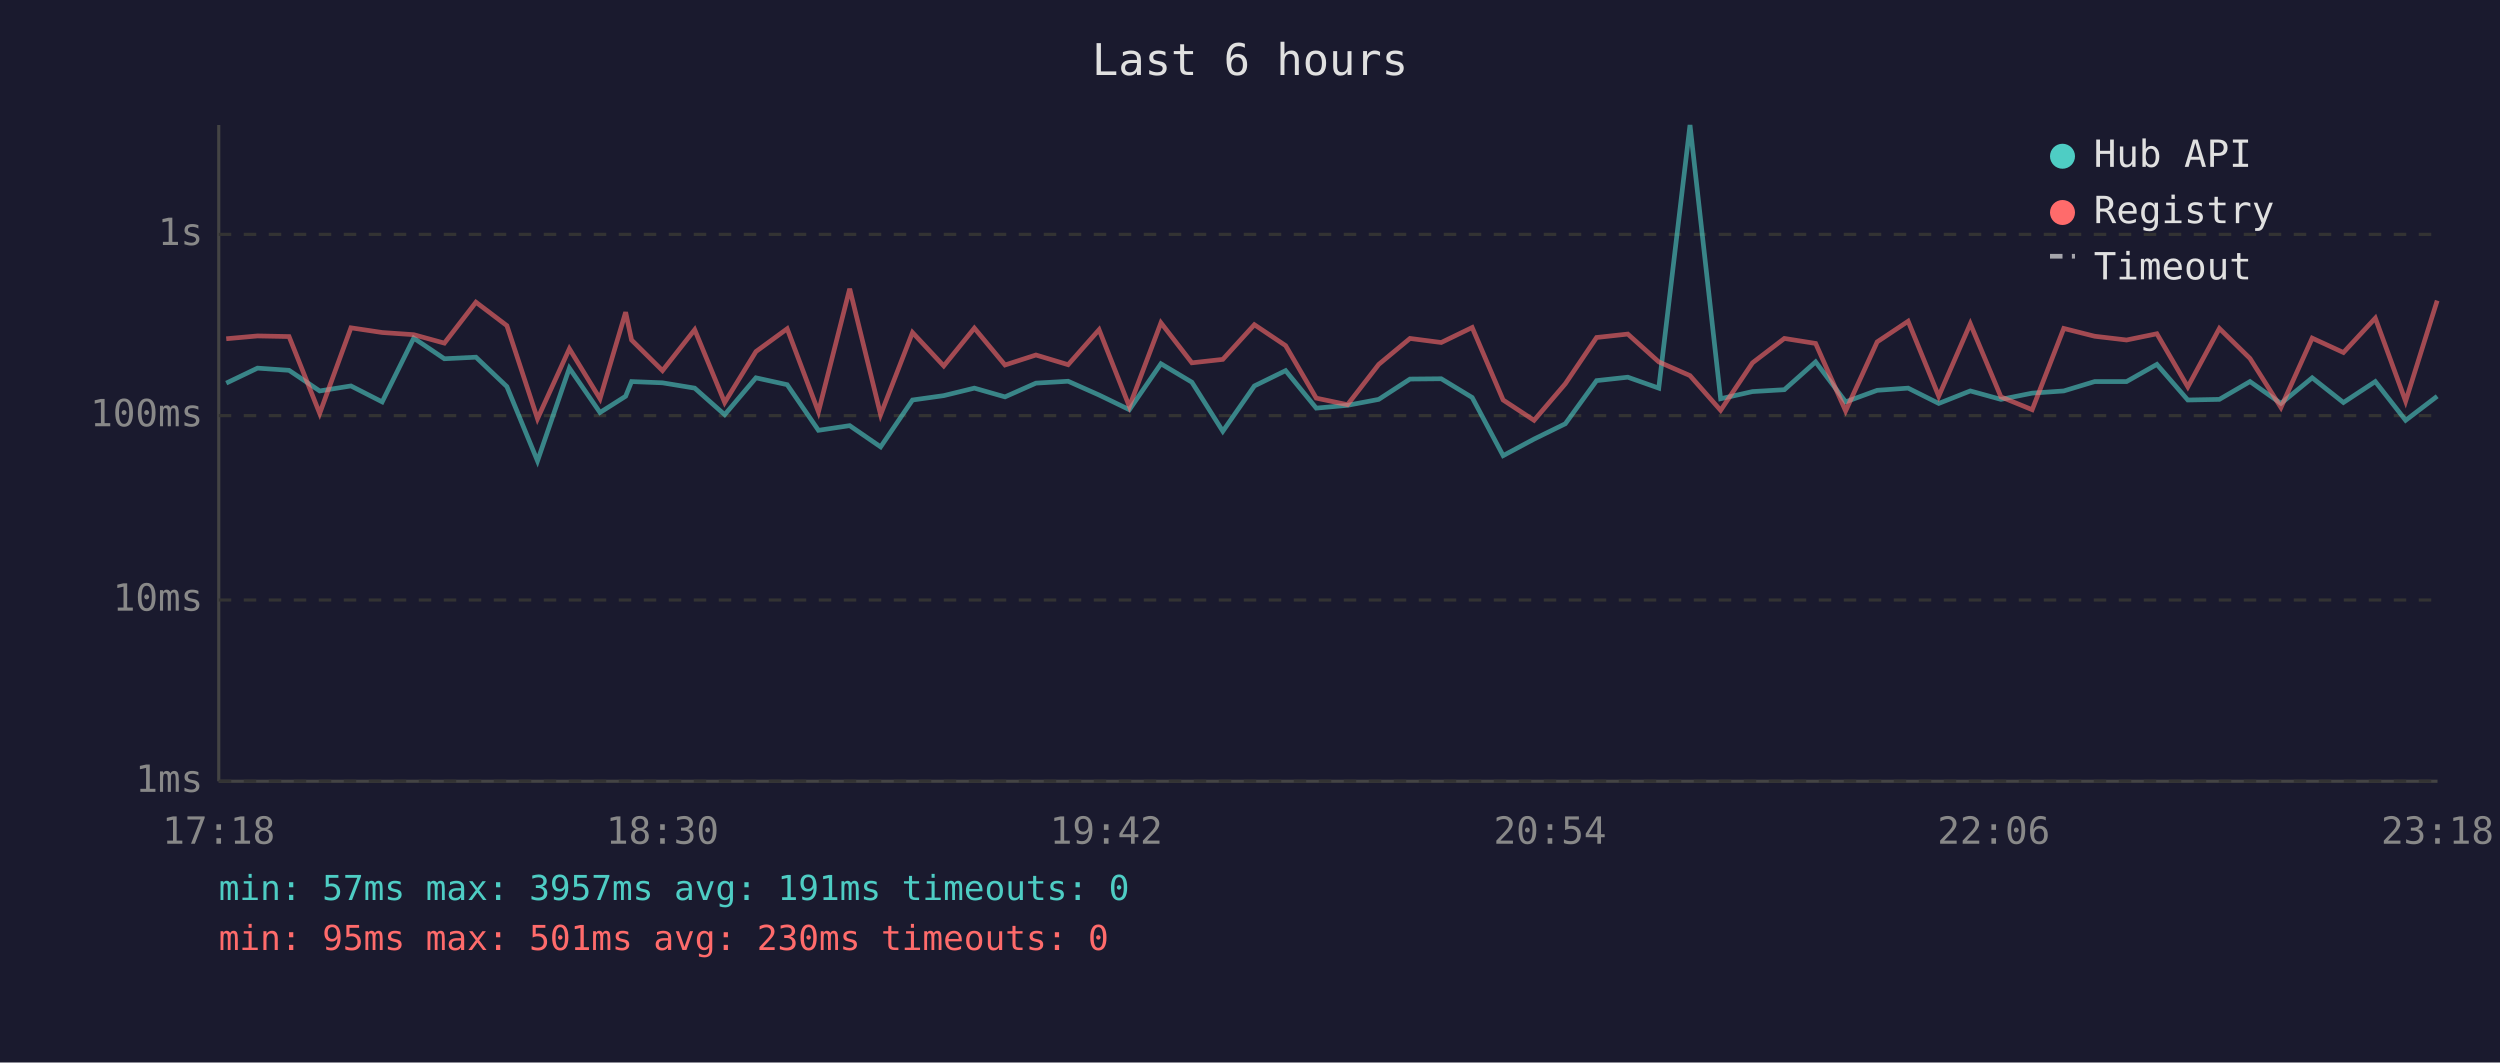
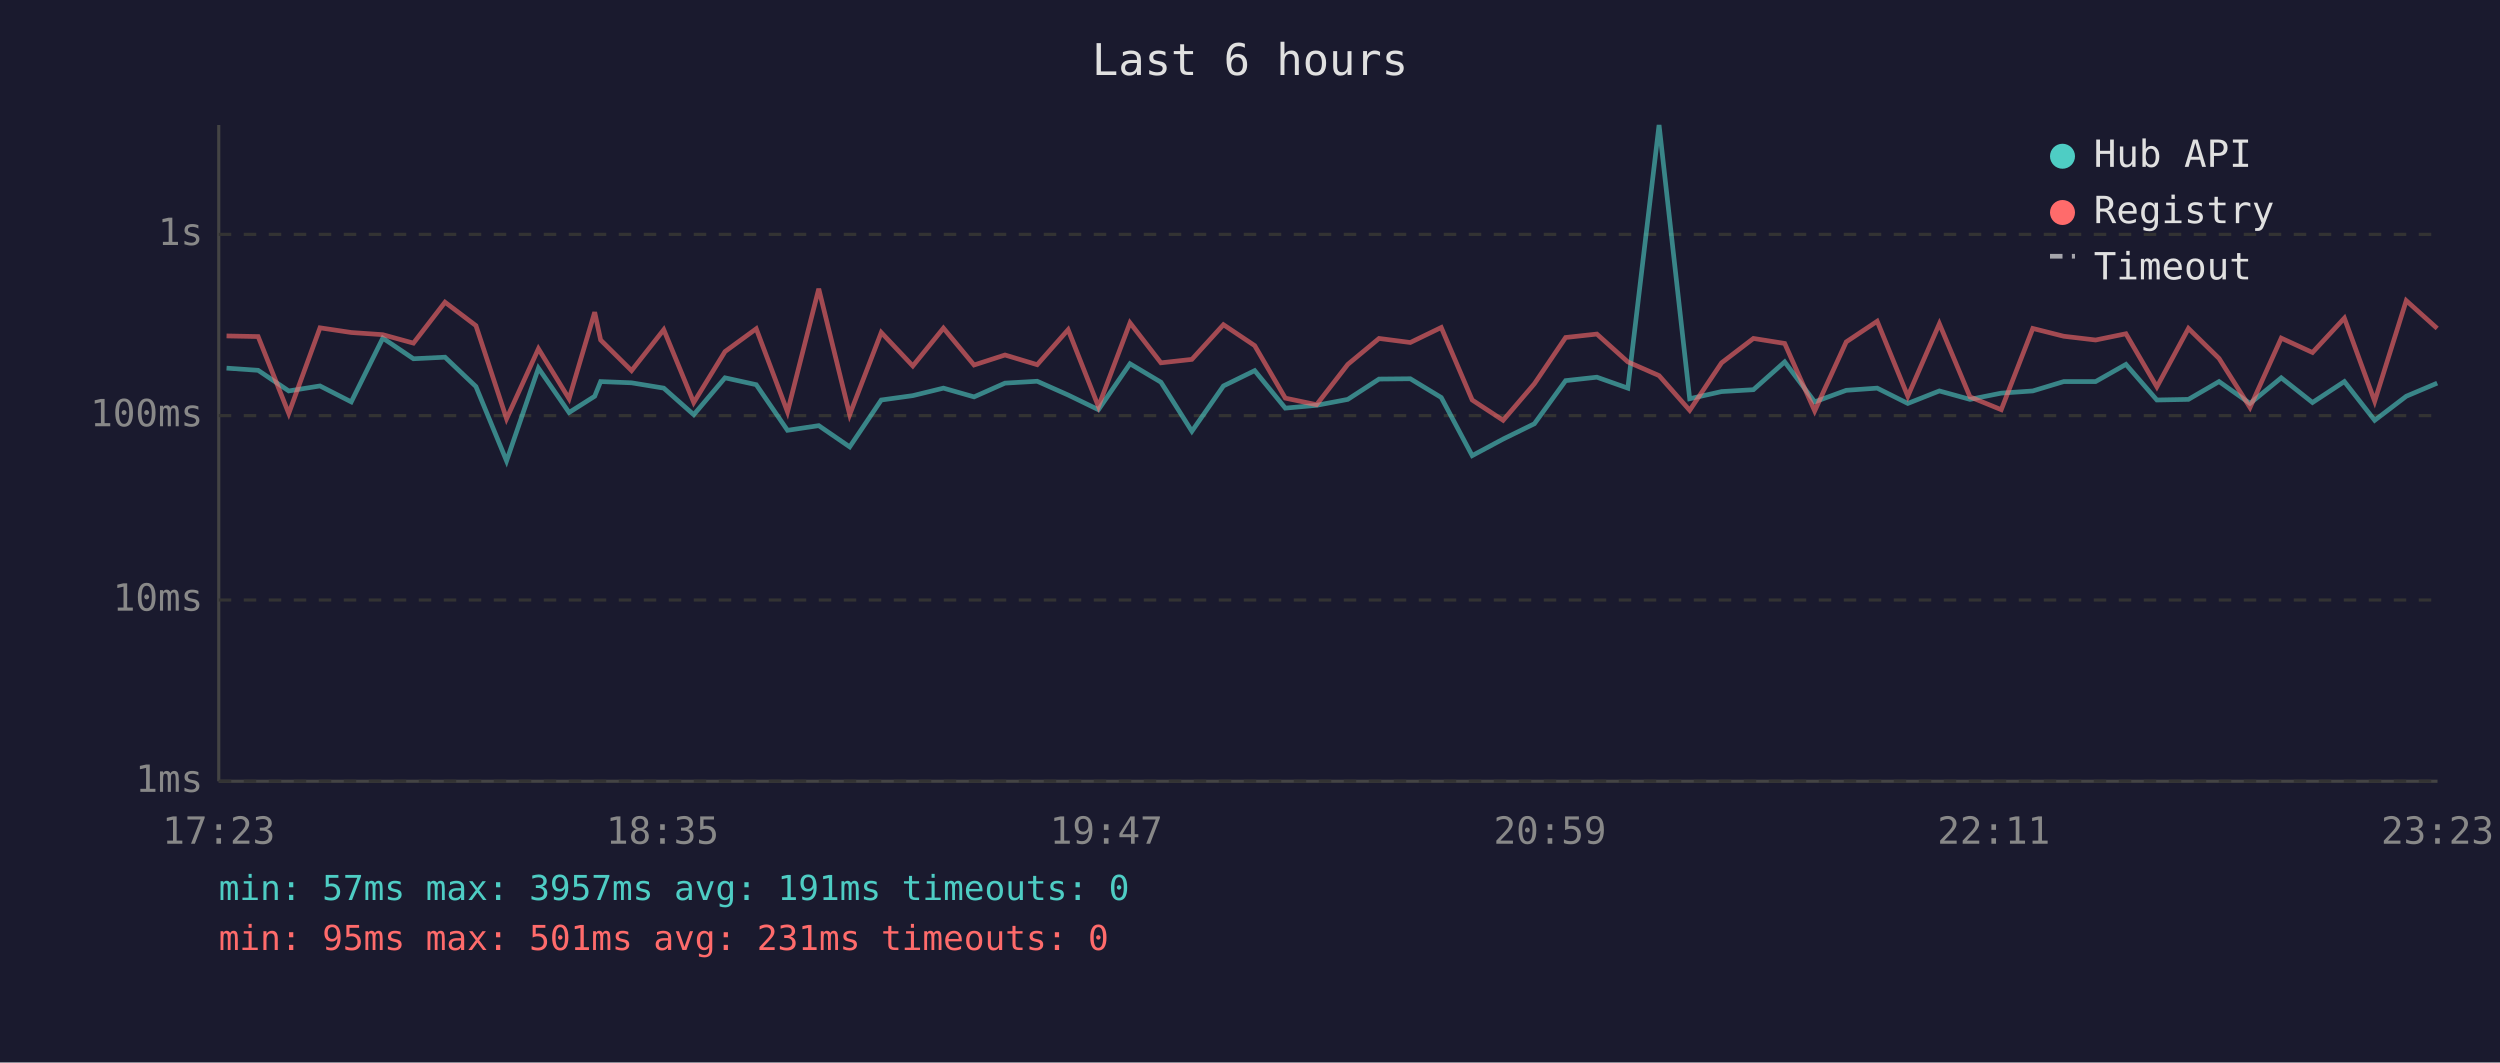
<svg xmlns="http://www.w3.org/2000/svg" viewBox="0 0 800 340" font-family="monospace" font-size="12">
  <rect width="800" height="340" fill="#1a1a2e" />
  <text x="400" y="24" fill="#e0e0e0" font-size="14" text-anchor="middle">Last 6 hours</text>
  <line x1="70" y1="40" x2="70" y2="250" stroke="#444" stroke-width="1" />
  <line x1="70" y1="250" x2="780" y2="250" stroke="#444" stroke-width="1" />
  <line x1="70" y1="250" x2="780" y2="250" stroke="#333" stroke-width="1" stroke-dasharray="4" />
  <text x="65" y="250" fill="#888" text-anchor="end" dominant-baseline="middle">1ms</text>
  <line x1="70" y1="192" x2="780" y2="192" stroke="#333" stroke-width="1" stroke-dasharray="4" />
  <text x="65" y="192" fill="#888" text-anchor="end" dominant-baseline="middle">10ms</text>
  <line x1="70" y1="133" x2="780" y2="133" stroke="#333" stroke-width="1" stroke-dasharray="4" />
  <text x="65" y="133" fill="#888" text-anchor="end" dominant-baseline="middle">100ms</text>
  <line x1="70" y1="75" x2="780" y2="75" stroke="#333" stroke-width="1" stroke-dasharray="4" />
  <text x="65" y="75" fill="#888" text-anchor="end" dominant-baseline="middle">1s</text>
-   <text x="70" y="270" fill="#888" text-anchor="middle">17:18</text>
-   <text x="212" y="270" fill="#888" text-anchor="middle">18:30</text>
-   <text x="354" y="270" fill="#888" text-anchor="middle">19:42</text>
-   <text x="496" y="270" fill="#888" text-anchor="middle">20:54</text>
-   <text x="638" y="270" fill="#888" text-anchor="middle">22:06</text>
-   <text x="780" y="270" fill="#888" text-anchor="middle">23:18</text>
-   <polyline points="72.4,122.6 82.4,117.8 92.5,118.5 102.3,125.1 112.3,123.5 122.3,128.6 132.4,108.2 142.2,114.8 152.3,114.3 162.2,123.7 172.0,147.5 182.2,117.8 192.0,132.0 200.2,126.8 202.1,122.1 212.0,122.5 222.3,124.2 231.9,132.7 241.9,120.9 251.9,123.1 261.9,137.7 271.9,136.2 281.8,143.0 292.0,128.0 302.0,126.6 311.8,124.2 321.6,127.0 331.5,122.6 341.8,122.0 351.7,126.4 361.4,131.1 371.5,116.4 381.4,122.3 391.3,138.0 401.4,123.5 411.4,118.6 421.2,130.6 431.2,129.7 441.2,127.8 451.2,121.3 461.2,121.2 471.1,127.2 481.0,145.8 490.9,140.5 500.9,135.6 510.9,121.8 520.9,120.7 530.8,124.2 540.8,40.0 550.6,127.6 560.8,125.3 571.0,124.7 581.0,115.8 590.6,128.6 600.7,124.9 610.6,124.2 620.4,129.1 630.5,125.1 640.3,127.8 650.3,125.8 660.4,125.1 670.3,122.1 680.5,122.1 690.2,116.6 700.1,128.0 710.2,127.8 720.0,122.1 729.9,129.1 739.9,120.9 749.9,128.8 760.1,122.1 769.8,134.5 779.9,126.8" fill="none" stroke="#4ecdc4" stroke-width="1.5" opacity="0.6" />
-   <polyline points="72.4,108.4 82.4,107.5 92.5,107.7 102.3,132.3 112.3,104.9 122.3,106.4 132.4,107.1 142.2,109.8 152.3,96.7 162.2,104.2 172.0,134.0 182.2,111.6 192.0,127.6 200.2,99.9 202.1,108.8 212.0,118.6 222.3,105.5 231.9,128.8 241.9,112.5 251.9,105.2 261.9,131.8 271.9,92.4 281.8,132.7 292.0,106.4 302.0,117.1 311.8,105.0 321.6,116.8 331.5,113.6 341.8,116.7 351.7,105.5 361.4,130.1 371.5,103.3 381.4,116.1 391.3,115.0 401.4,103.9 411.4,110.6 421.2,127.4 431.2,129.5 441.2,116.6 451.2,108.3 461.2,109.6 471.1,104.8 481.0,128.0 490.9,134.5 500.9,122.8 510.9,108.0 520.9,106.9 530.8,115.8 540.8,120.2 550.6,131.3 560.8,116.1 571.0,108.3 581.0,109.9 590.6,131.5 600.7,109.4 610.6,102.8 620.4,126.8 630.5,103.6 640.3,127.0 650.3,131.1 660.4,105.1 670.3,107.6 680.5,108.8 690.2,106.8 700.1,123.8 710.2,105.1 720.0,114.7 729.9,130.4 739.9,108.2 749.9,112.8 760.1,101.8 769.8,128.4 779.9,96.2" fill="none" stroke="#ff6b6b" stroke-width="1.5" opacity="0.6" />
+   <text x="70" y="270" fill="#888" text-anchor="middle">17:23</text>
+   <text x="212" y="270" fill="#888" text-anchor="middle">18:35</text>
+   <text x="354" y="270" fill="#888" text-anchor="middle">19:47</text>
+   <text x="496" y="270" fill="#888" text-anchor="middle">20:59</text>
+   <text x="638" y="270" fill="#888" text-anchor="middle">22:11</text>
+   <text x="780" y="270" fill="#888" text-anchor="middle">23:23</text>
+   <polyline points="72.5,117.8 82.6,118.5 92.4,125.1 102.4,123.5 112.4,128.6 122.5,108.2 132.3,114.8 142.4,114.3 152.3,123.7 162.1,147.5 172.3,117.8 182.1,132.0 190.3,126.8 192.2,122.1 202.1,122.5 212.4,124.2 222.0,132.7 232.0,120.9 242.0,123.1 252.0,137.7 262.0,136.2 271.9,143.0 282.0,128.0 292.1,126.6 301.9,124.2 311.7,127.0 321.6,122.6 331.9,122.0 341.8,126.4 351.5,131.1 361.6,116.4 371.5,122.3 381.4,138.0 391.5,123.5 401.5,118.6 411.3,130.6 421.3,129.7 431.3,127.8 441.3,121.3 451.3,121.2 461.2,127.2 471.1,145.8 481.0,140.5 491.0,135.6 501.0,121.8 511.0,120.7 520.9,124.2 530.9,40.0 540.7,127.6 550.9,125.3 561.1,124.7 571.1,115.8 580.7,128.6 590.8,124.9 600.7,124.2 610.5,129.1 620.6,125.1 630.4,127.8 640.4,125.8 650.5,125.1 660.4,122.1 670.6,122.1 680.3,116.6 690.2,128.0 700.3,127.8 710.1,122.1 720.0,129.1 730.0,120.9 740.0,128.8 750.2,122.1 759.9,134.5 770.0,126.8 779.9,122.6" fill="none" stroke="#4ecdc4" stroke-width="1.5" opacity="0.6" />
+   <polyline points="72.5,107.5 82.6,107.7 92.4,132.3 102.4,104.9 112.4,106.4 122.5,107.1 132.3,109.8 142.4,96.7 152.3,104.2 162.1,134.0 172.3,111.6 182.1,127.6 190.3,99.9 192.2,108.8 202.1,118.6 212.4,105.5 222.0,128.8 232.0,112.5 242.0,105.2 252.0,131.8 262.0,92.4 271.9,132.7 282.0,106.4 292.1,117.1 301.9,105.0 311.7,116.8 321.6,113.6 331.9,116.7 341.8,105.5 351.5,130.1 361.6,103.3 371.5,116.1 381.4,115.0 391.5,103.9 401.5,110.6 411.3,127.4 421.3,129.5 431.3,116.6 441.3,108.3 451.3,109.6 461.2,104.8 471.1,128.0 481.0,134.5 491.0,122.8 501.0,108.0 511.0,106.9 520.9,115.8 530.9,120.2 540.7,131.3 550.9,116.1 561.1,108.3 571.1,109.9 580.7,131.5 590.8,109.4 600.7,102.8 610.5,126.8 620.6,103.6 630.4,127.0 640.4,131.1 650.5,105.1 660.4,107.6 670.6,108.8 680.3,106.8 690.2,123.8 700.3,105.1 710.1,114.7 720.0,130.4 730.0,108.2 740.0,112.8 750.2,101.8 759.9,128.4 770.0,96.2 779.9,105.1" fill="none" stroke="#ff6b6b" stroke-width="1.5" opacity="0.6" />
  <circle cx="660" cy="50" r="4" fill="#4ecdc4" />
  <text x="670" y="50" fill="#e0e0e0" dominant-baseline="middle">Hub API</text>
  <circle cx="660" cy="68" r="4" fill="#ff6b6b" />
  <text x="670" y="68" fill="#e0e0e0" dominant-baseline="middle">Registry</text>
  <line x1="656" y1="82" x2="664" y2="82" stroke="#e0e0e0" stroke-width="1.5" stroke-dasharray="4,3" opacity="0.7" />
  <text x="670" y="86" fill="#e0e0e0" dominant-baseline="middle">Timeout</text>
  <text x="70" y="288" fill="#4ecdc4" font-size="11">min: 57ms  max: 3957ms  avg: 191ms  timeouts: 0</text>
-   <text x="70" y="304" fill="#ff6b6b" font-size="11">min: 95ms  max: 501ms  avg: 230ms  timeouts: 0</text>
+   <text x="70" y="304" fill="#ff6b6b" font-size="11">min: 95ms  max: 501ms  avg: 231ms  timeouts: 0</text>
</svg>
